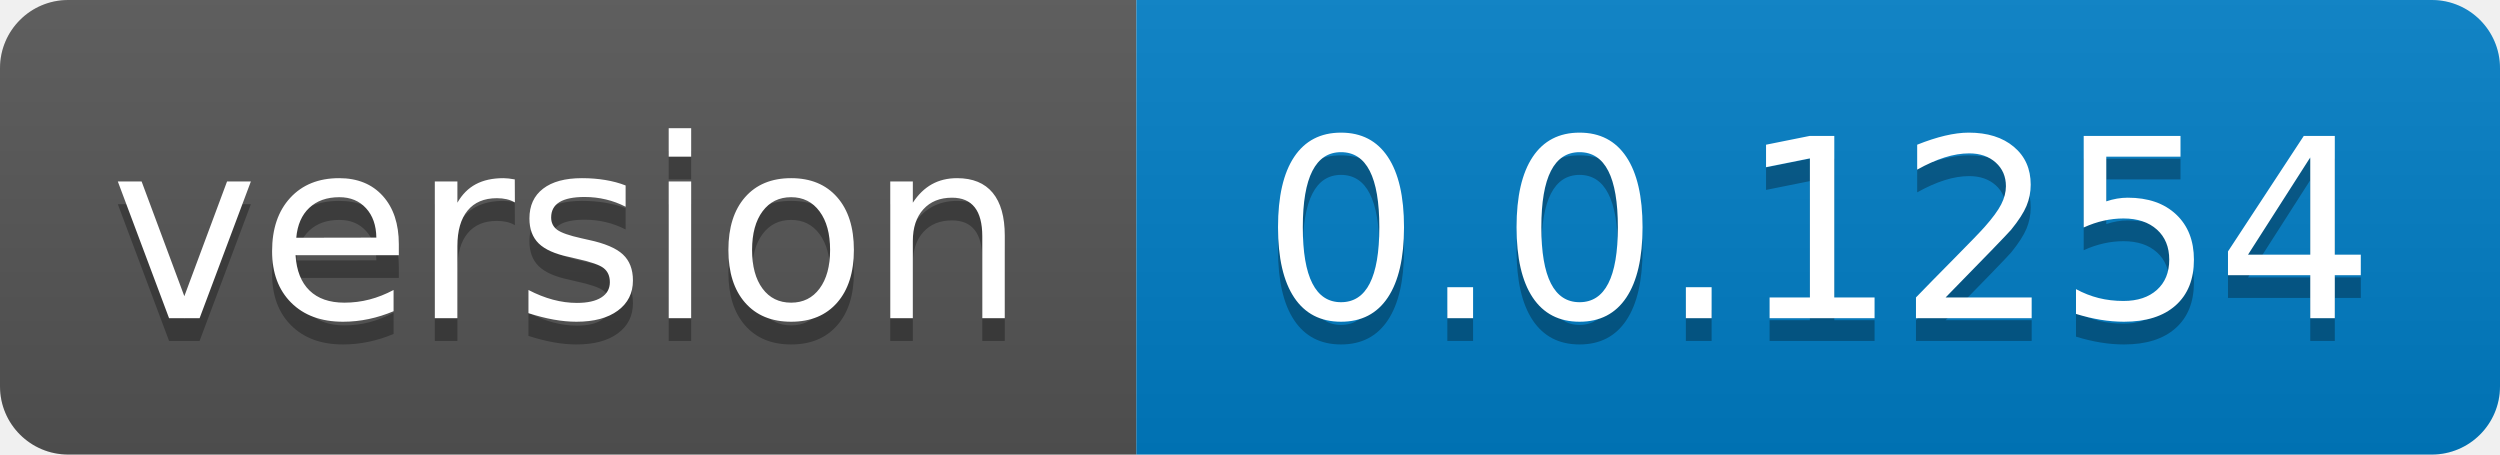
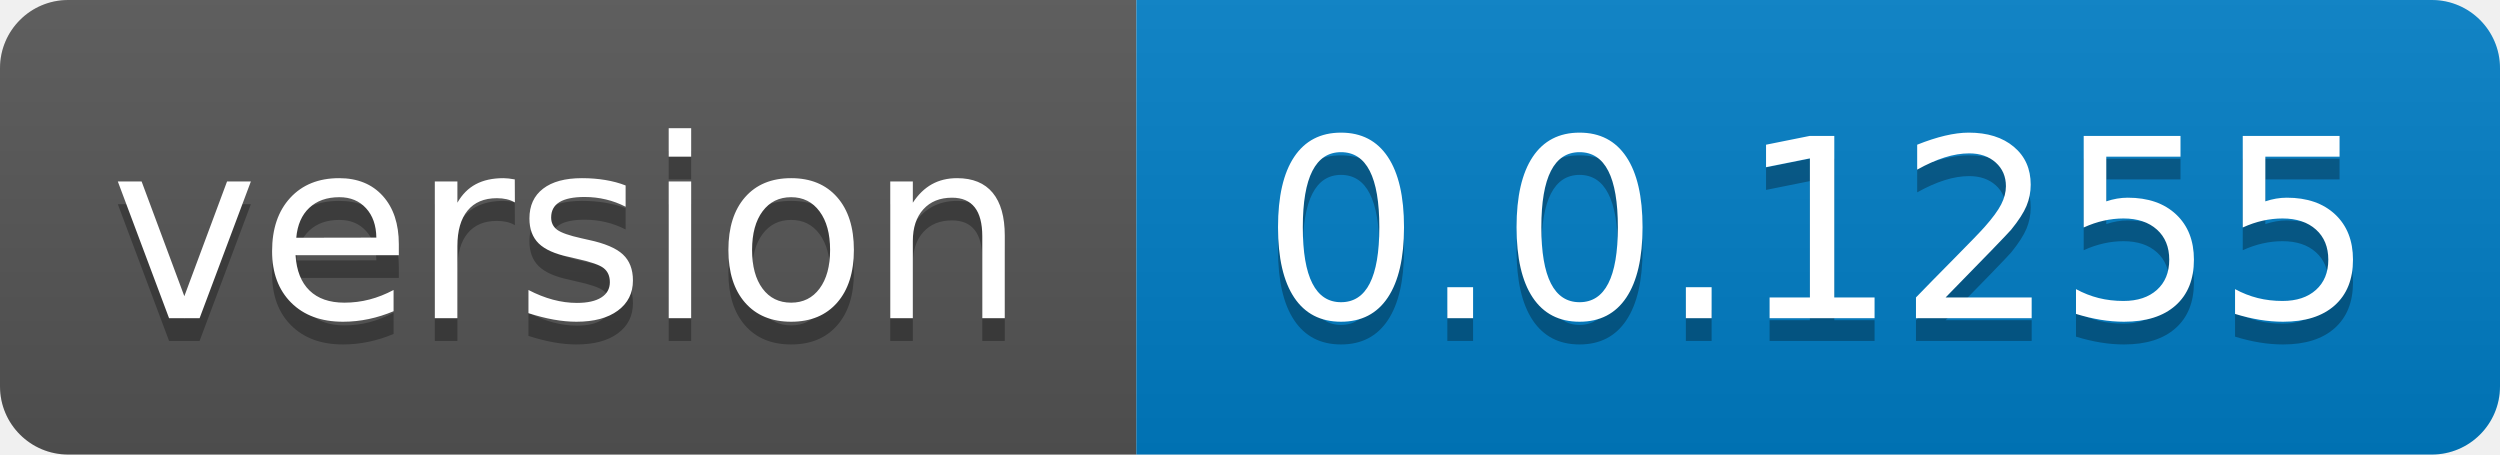
- <svg xmlns="http://www.w3.org/2000/svg" width="110" height="20" role="img" aria-label="version: 0.0.1254">
+ <svg xmlns="http://www.w3.org/2000/svg" width="110" height="20" role="img" aria-label="version: 0.0.1255">
  <linearGradient id="s" x2="0" y2="100%">
    <stop offset="0" stop-color="#bbb" stop-opacity=".1" />
    <stop offset="1" stop-opacity=".1" />
  </linearGradient>
  <clipPath id="r">
    <rect width="110" height="20" rx="3" fill="#fff" />
  </clipPath>
  <g clip-path="url(#r)">
    <rect width="50" height="20" fill="#555" />
    <rect x="50" width="60" height="20" fill="#007ec6" />
    <rect width="110" height="20" fill="url(#s)" />
  </g>
  <g fill="#fff" text-anchor="middle" font-family="Verdana,Geneva,DejaVu Sans,sans-serif" text-rendering="geometricPrecision" font-size="110">
    <text aria-hidden="true" x="250.0" transform="scale(.1)" textLength="400" y="150" fill="#010101" fill-opacity=".3">version</text>
    <text x="250.0" transform="scale(.1)" textLength="400" y="140" fill="#fff">version</text>
-     <text aria-hidden="true" x="800.0" transform="scale(.1)" textLength="500" y="150" fill="#010101" fill-opacity=".3">0.0.1254</text>
-     <text x="800.0" transform="scale(.1)" textLength="500" y="140" fill="#fff">0.0.1254</text>
+     <text aria-hidden="true" x="800.0" transform="scale(.1)" textLength="500" y="150" fill="#010101" fill-opacity=".3">0.0.1255</text>
+     <text x="800.0" transform="scale(.1)" textLength="500" y="140" fill="#fff">0.0.1255</text>
  </g>
</svg>
